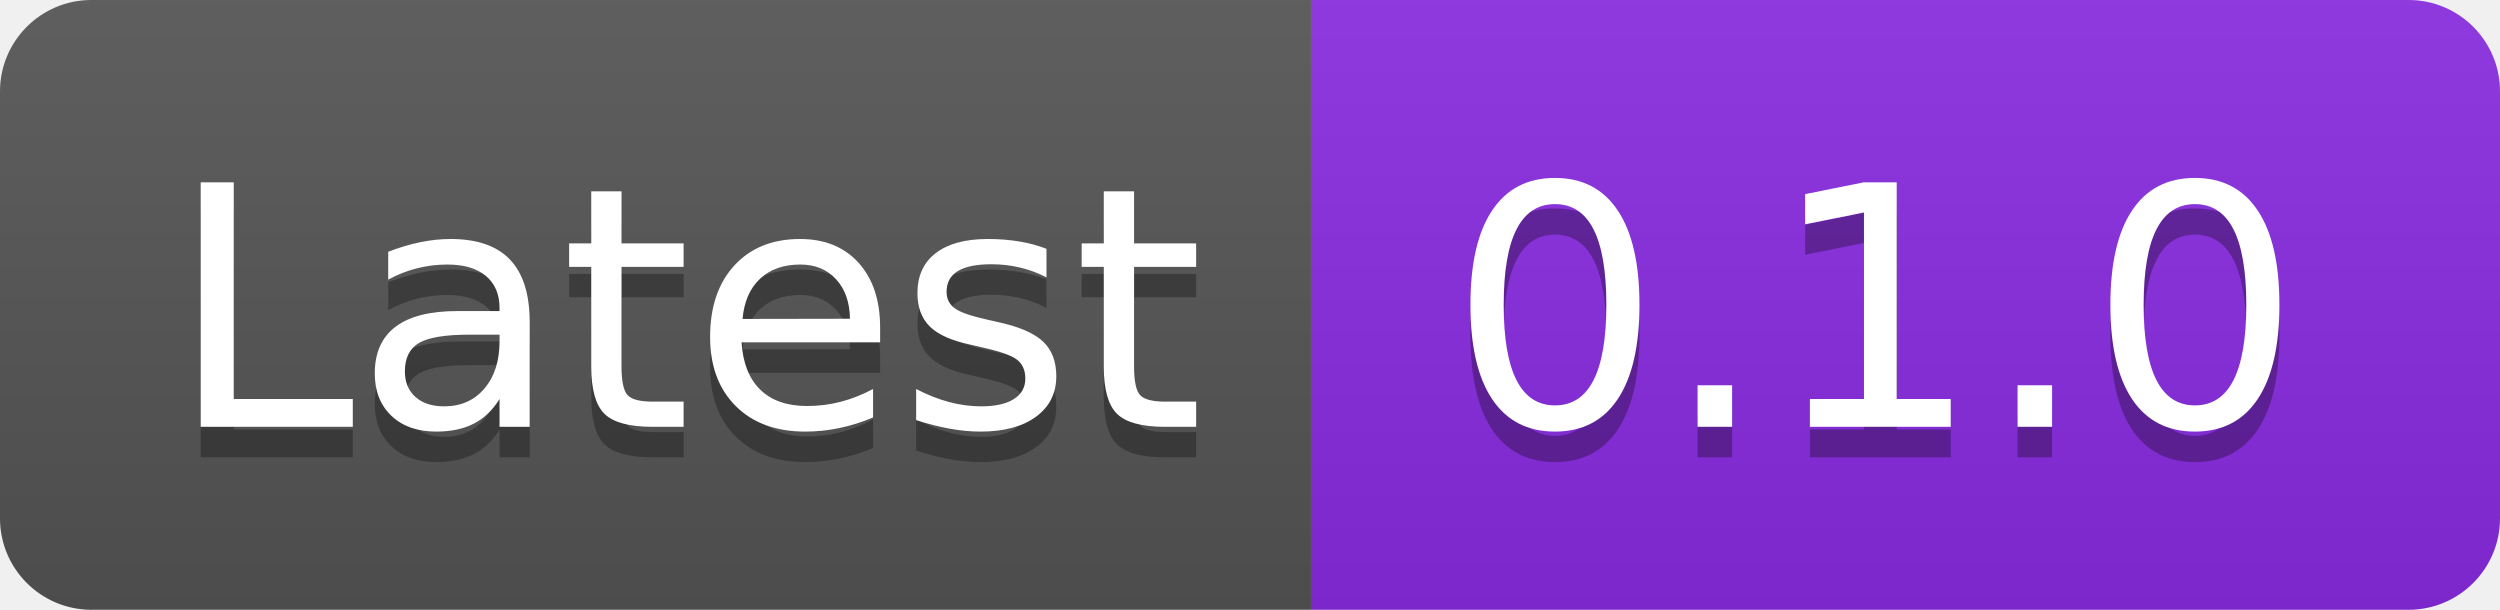
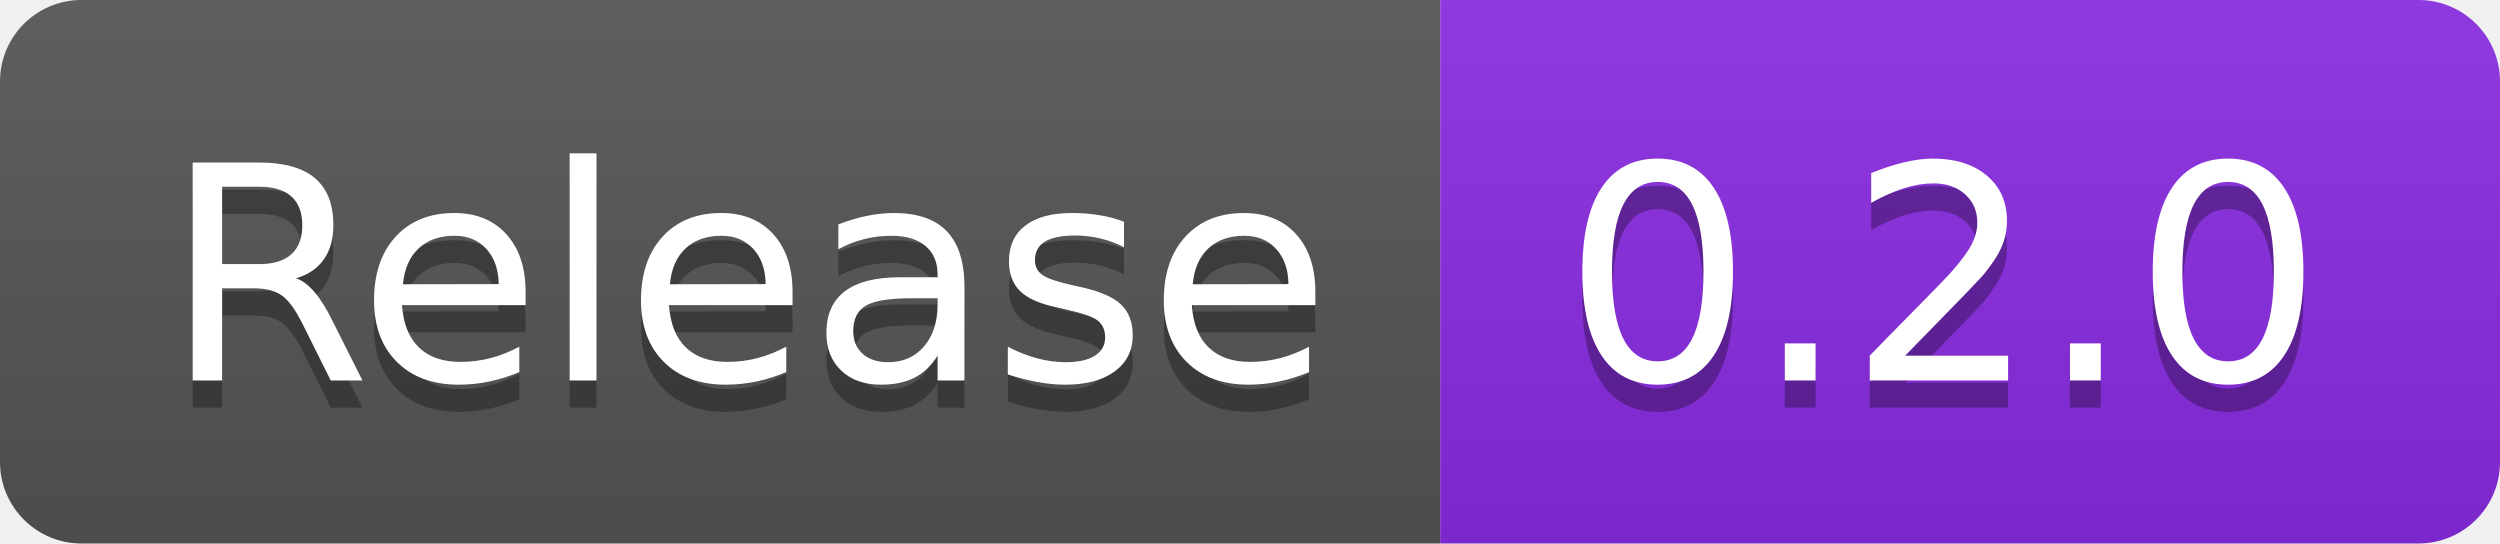
- <svg xmlns="http://www.w3.org/2000/svg" width="82" height="20" role="img" aria-label="Latest: 0.1.0">
+ <svg xmlns="http://www.w3.org/2000/svg" width="92" height="20" role="img" aria-label="Release: 0.2.0">
  <linearGradient id="s" x2="0" y2="100%">
    <stop offset="0" stop-color="#bbb" stop-opacity=".1" />
    <stop offset="1" stop-opacity=".1" />
  </linearGradient>
  <clipPath id="r">
-     <rect width="82" height="20" rx="3" fill="#fff" />
+     <rect width="92" height="20" rx="3" fill="#fff" />
  </clipPath>
  <g clip-path="url(#r)">
-     <rect width="43" height="20" fill="#555" />
-     <rect x="43" width="39" height="20" fill="blueviolet" />
-     <rect width="82" height="20" fill="url(#s)" />
+     <rect width="53" height="20" fill="#555" />
+     <rect x="53" width="39" height="20" fill="blueviolet" />
+     <rect width="92" height="20" fill="url(#s)" />
  </g>
  <g fill="#fff" text-anchor="middle" font-family="Verdana,Geneva,DejaVu Sans,sans-serif" text-rendering="geometricPrecision" font-size="110">
-     <text aria-hidden="true" x="225" y="150" fill="#010101" fill-opacity=".3" transform="scale(.1)" textLength="330">Latest</text>
-     <text x="225" y="140" transform="scale(.1)" fill="#fff" textLength="330">Latest</text>
-     <text aria-hidden="true" x="615" y="150" fill="#010101" fill-opacity=".3" transform="scale(.1)" textLength="290">0.1.0</text>
-     <text x="615" y="140" transform="scale(.1)" fill="#fff" textLength="290">0.1.0</text>
+     <text aria-hidden="true" x="275" y="150" fill="#010101" fill-opacity=".3" transform="scale(.1)" textLength="430">Release</text>
+     <text x="275" y="140" transform="scale(.1)" fill="#fff" textLength="430">Release</text>
+     <text aria-hidden="true" x="715" y="150" fill="#010101" fill-opacity=".3" transform="scale(.1)" textLength="290">0.2.0</text>
+     <text x="715" y="140" transform="scale(.1)" fill="#fff" textLength="290">0.2.0</text>
  </g>
</svg>
